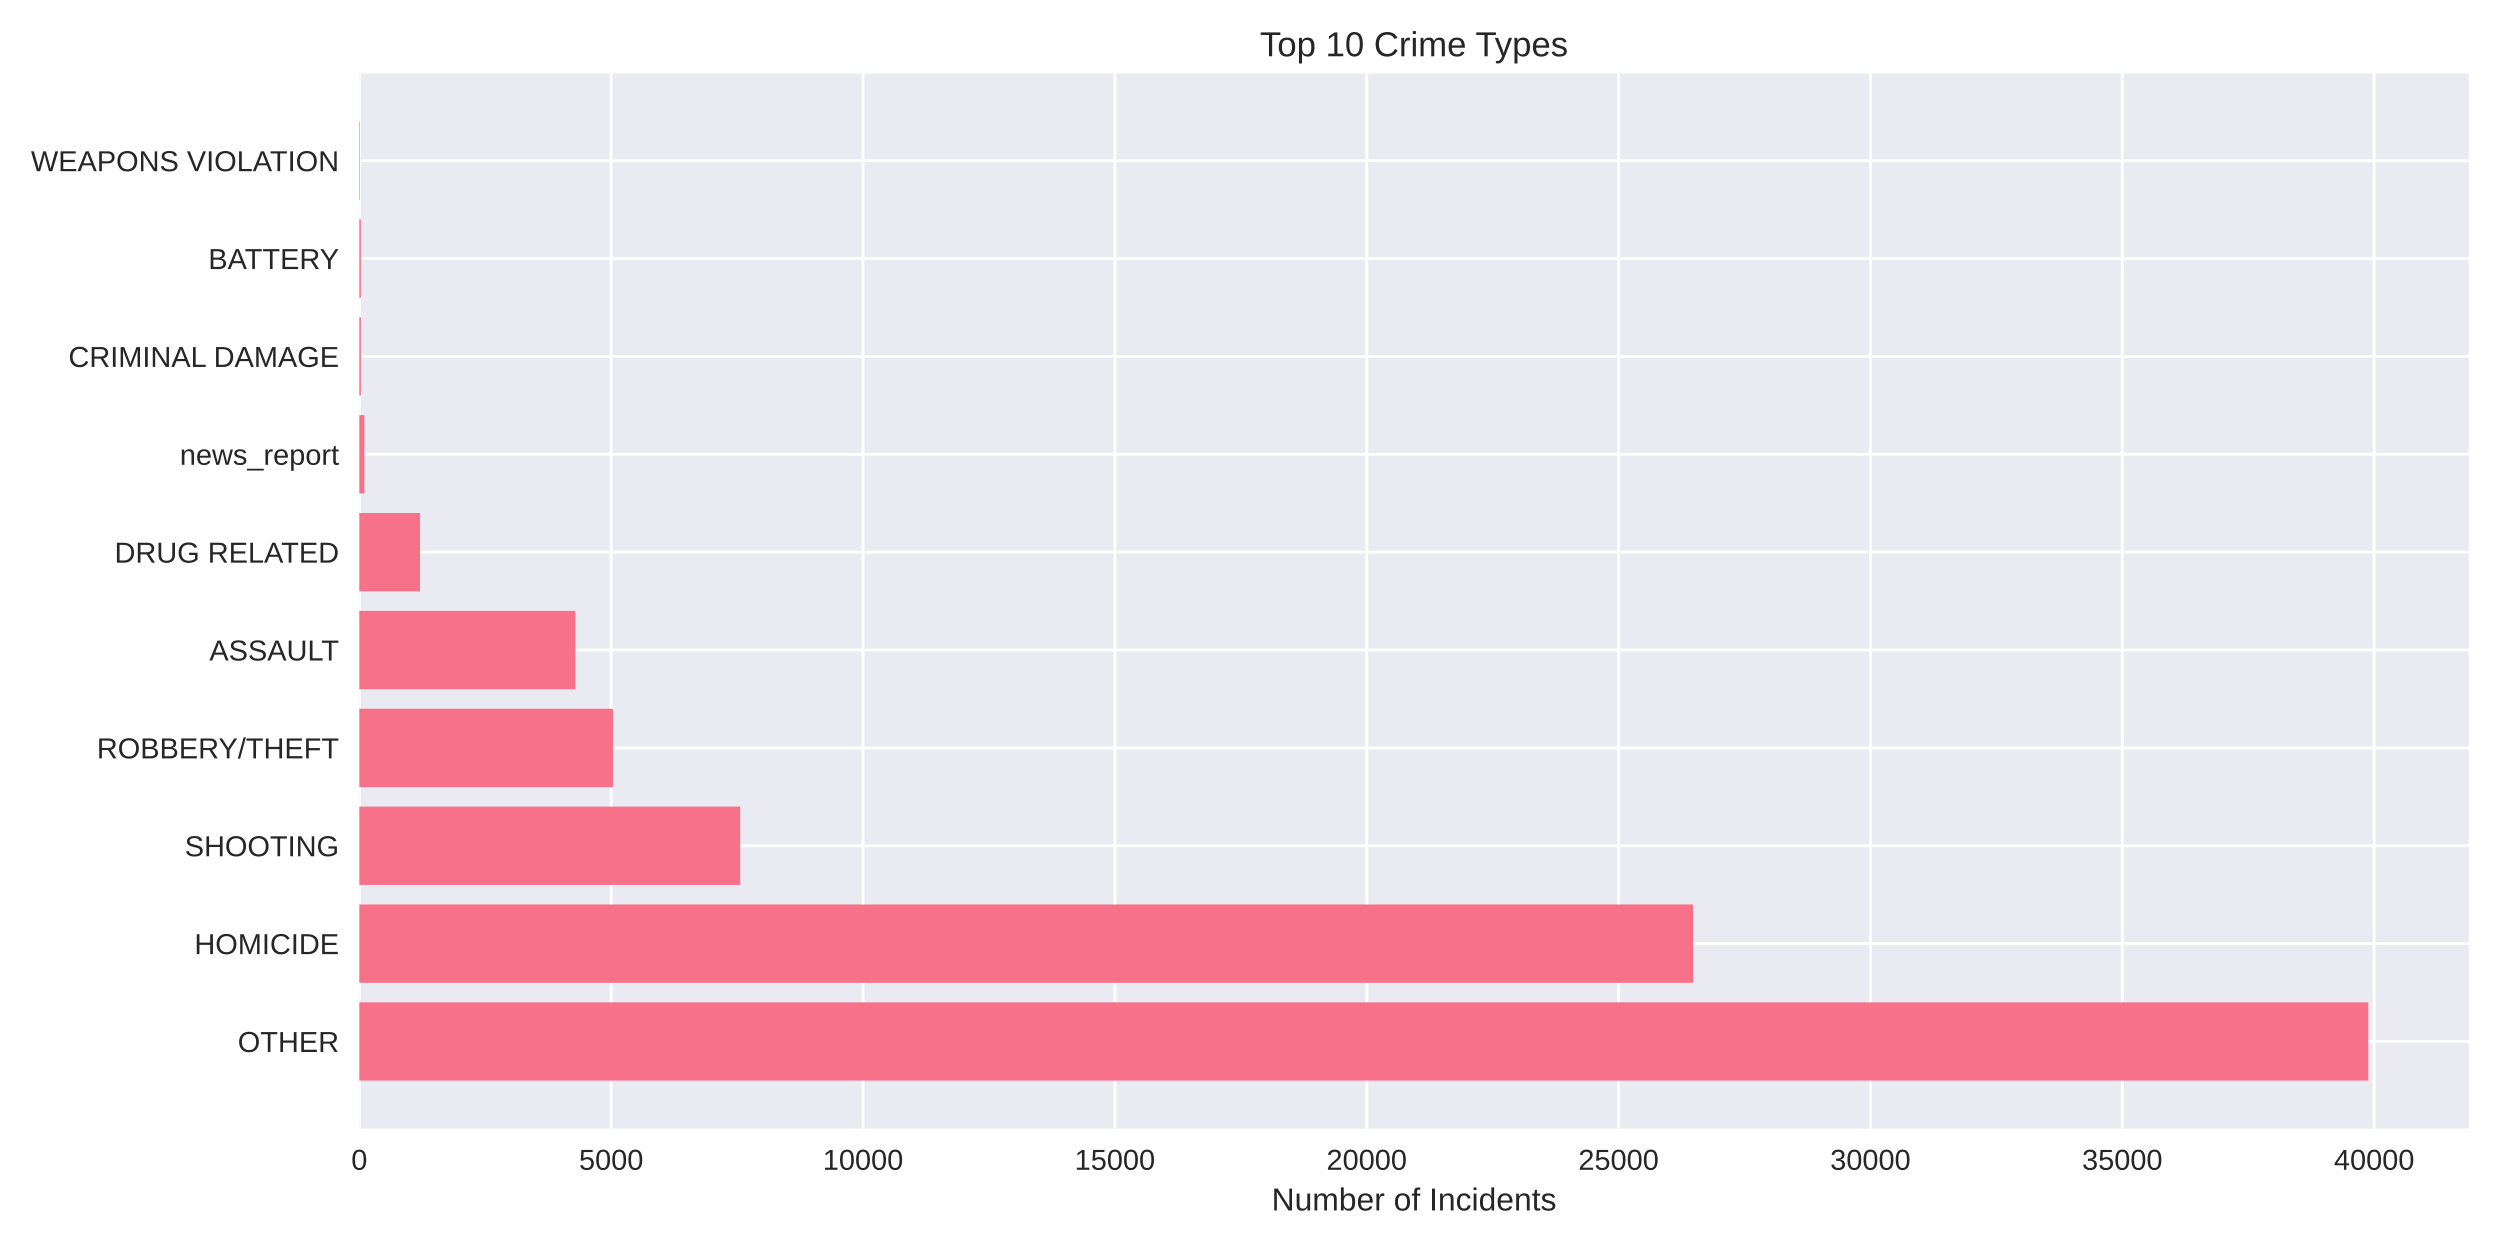
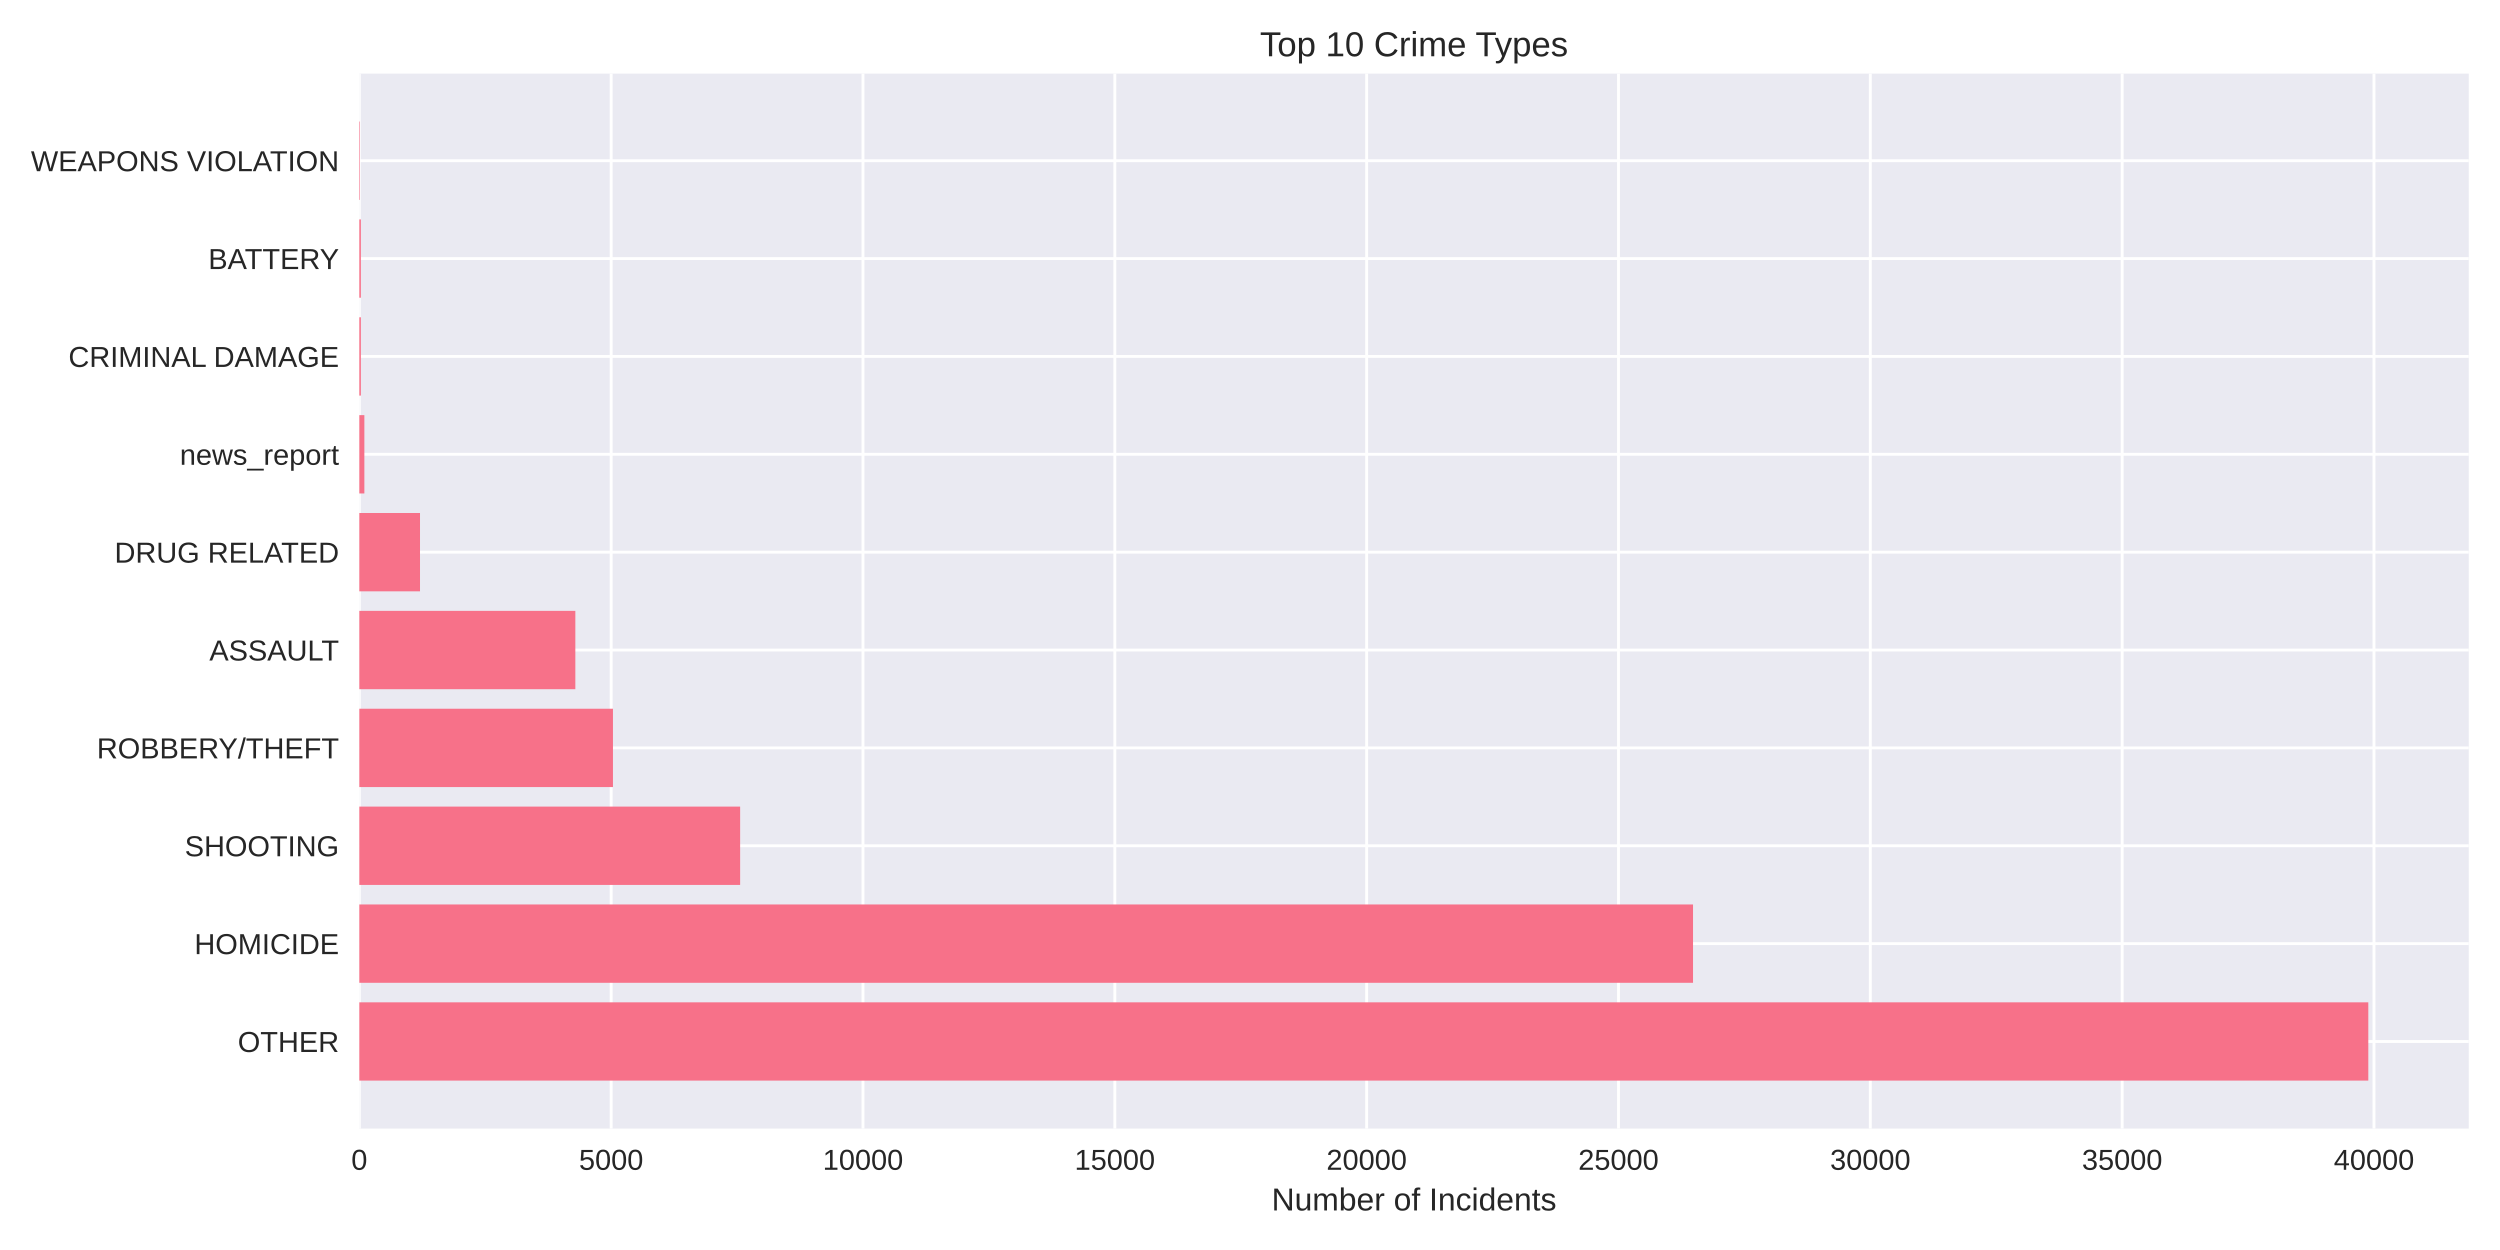
<svg xmlns="http://www.w3.org/2000/svg" width="864pt" height="432pt" viewBox="0 0 864 432" version="1.1">
  <defs>
    <style type="text/css">*{stroke-linejoin: round; stroke-linecap: butt}</style>
  </defs>
  <g id="figure_1">
    <g id="patch_1">
      <path d="M 0 432  L 864 432  L 864 0  L 0 0  z " style="fill: #ffffff" />
    </g>
    <g id="axes_1">
      <g id="patch_2">
        <path d="M 124.18 390.04  L 853.2 390.04  L 853.2 25.44  L 124.18 25.44  z " style="fill: #eaeaf2" />
      </g>
      <g id="matplotlib.axis_1">
        <g id="xtick_1">
          <g id="line2d_1">
-             <path d="M 124.18 390.04  L 124.18 25.44  " clip-path="url(#p58c1c81efe)" style="fill: none; stroke: #ffffff; stroke-linecap: round" />
+             <path d="M 124.18 390.04  L 124.18 25.44  " clip-path="url(#pb9fc3326c2)" style="fill: none; stroke: #ffffff; stroke-linecap: round" />
          </g>
          <g id="line2d_2" />
          <g id="text_1">
            <text style="fill: #262626; font: 10px 'Arial', 'Liberation Sans', 'DejaVu Sans', 'Bitstream Vera Sans', sans-serif; text-anchor: middle" x="124.18" y="404.287" transform="rotate(-0 124.18 404.2869)">0</text>
          </g>
        </g>
        <g id="xtick_2">
          <g id="line2d_3">
-             <path d="M 211.221 390.04  L 211.221 25.44  " clip-path="url(#p58c1c81efe)" style="fill: none; stroke: #ffffff; stroke-linecap: round" />
+             <path d="M 211.214 390.04  L 211.214 25.44  " clip-path="url(#pb9fc3326c2)" style="fill: none; stroke: #ffffff; stroke-linecap: round" />
          </g>
          <g id="line2d_4" />
          <g id="text_2">
-             <text style="fill: #262626; font: 10px 'Arial', 'Liberation Sans', 'DejaVu Sans', 'Bitstream Vera Sans', sans-serif; text-anchor: middle" x="211.221" y="404.287" transform="rotate(-0 211.2205 404.2869)">5000</text>
+             <text style="fill: #262626; font: 10px 'Arial', 'Liberation Sans', 'DejaVu Sans', 'Bitstream Vera Sans', sans-serif; text-anchor: middle" x="211.214" y="404.287" transform="rotate(-0 211.214 404.2869)">5000</text>
          </g>
        </g>
        <g id="xtick_3">
          <g id="line2d_5">
-             <path d="M 298.261 390.04  L 298.261 25.44  " clip-path="url(#p58c1c81efe)" style="fill: none; stroke: #ffffff; stroke-linecap: round" />
+             <path d="M 298.248 390.04  L 298.248 25.44  " clip-path="url(#pb9fc3326c2)" style="fill: none; stroke: #ffffff; stroke-linecap: round" />
          </g>
          <g id="line2d_6" />
          <g id="text_3">
-             <text style="fill: #262626; font: 10px 'Arial', 'Liberation Sans', 'DejaVu Sans', 'Bitstream Vera Sans', sans-serif; text-anchor: middle" x="298.261" y="404.287" transform="rotate(-0 298.261 404.2869)">10000</text>
+             <text style="fill: #262626; font: 10px 'Arial', 'Liberation Sans', 'DejaVu Sans', 'Bitstream Vera Sans', sans-serif; text-anchor: middle" x="298.248" y="404.287" transform="rotate(-0 298.2479 404.2869)">10000</text>
          </g>
        </g>
        <g id="xtick_4">
          <g id="line2d_7">
-             <path d="M 385.302 390.04  L 385.302 25.44  " clip-path="url(#p58c1c81efe)" style="fill: none; stroke: #ffffff; stroke-linecap: round" />
+             <path d="M 385.282 390.04  L 385.282 25.44  " clip-path="url(#pb9fc3326c2)" style="fill: none; stroke: #ffffff; stroke-linecap: round" />
          </g>
          <g id="line2d_8" />
          <g id="text_4">
-             <text style="fill: #262626; font: 10px 'Arial', 'Liberation Sans', 'DejaVu Sans', 'Bitstream Vera Sans', sans-serif; text-anchor: middle" x="385.302" y="404.287" transform="rotate(-0 385.3015 404.2869)">15000</text>
+             <text style="fill: #262626; font: 10px 'Arial', 'Liberation Sans', 'DejaVu Sans', 'Bitstream Vera Sans', sans-serif; text-anchor: middle" x="385.282" y="404.287" transform="rotate(-0 385.2819 404.2869)">15000</text>
          </g>
        </g>
        <g id="xtick_5">
          <g id="line2d_9">
-             <path d="M 472.342 390.04  L 472.342 25.44  " clip-path="url(#p58c1c81efe)" style="fill: none; stroke: #ffffff; stroke-linecap: round" />
+             <path d="M 472.316 390.04  L 472.316 25.44  " clip-path="url(#pb9fc3326c2)" style="fill: none; stroke: #ffffff; stroke-linecap: round" />
          </g>
          <g id="line2d_10" />
          <g id="text_5">
-             <text style="fill: #262626; font: 10px 'Arial', 'Liberation Sans', 'DejaVu Sans', 'Bitstream Vera Sans', sans-serif; text-anchor: middle" x="472.342" y="404.287" transform="rotate(-0 472.3421 404.2869)">20000</text>
+             <text style="fill: #262626; font: 10px 'Arial', 'Liberation Sans', 'DejaVu Sans', 'Bitstream Vera Sans', sans-serif; text-anchor: middle" x="472.316" y="404.287" transform="rotate(-0 472.3159 404.2869)">20000</text>
          </g>
        </g>
        <g id="xtick_6">
          <g id="line2d_11">
-             <path d="M 559.383 390.04  L 559.383 25.44  " clip-path="url(#p58c1c81efe)" style="fill: none; stroke: #ffffff; stroke-linecap: round" />
+             <path d="M 559.35 390.04  L 559.35 25.44  " clip-path="url(#pb9fc3326c2)" style="fill: none; stroke: #ffffff; stroke-linecap: round" />
          </g>
          <g id="line2d_12" />
          <g id="text_6">
-             <text style="fill: #262626; font: 10px 'Arial', 'Liberation Sans', 'DejaVu Sans', 'Bitstream Vera Sans', sans-serif; text-anchor: middle" x="559.383" y="404.287" transform="rotate(-0 559.3826 404.2869)">25000</text>
+             <text style="fill: #262626; font: 10px 'Arial', 'Liberation Sans', 'DejaVu Sans', 'Bitstream Vera Sans', sans-serif; text-anchor: middle" x="559.35" y="404.287" transform="rotate(-0 559.3498 404.2869)">25000</text>
          </g>
        </g>
        <g id="xtick_7">
          <g id="line2d_13">
-             <path d="M 646.423 390.04  L 646.423 25.44  " clip-path="url(#p58c1c81efe)" style="fill: none; stroke: #ffffff; stroke-linecap: round" />
+             <path d="M 646.384 390.04  L 646.384 25.44  " clip-path="url(#pb9fc3326c2)" style="fill: none; stroke: #ffffff; stroke-linecap: round" />
          </g>
          <g id="line2d_14" />
          <g id="text_7">
-             <text style="fill: #262626; font: 10px 'Arial', 'Liberation Sans', 'DejaVu Sans', 'Bitstream Vera Sans', sans-serif; text-anchor: middle" x="646.423" y="404.287" transform="rotate(-0 646.4231 404.2869)">30000</text>
+             <text style="fill: #262626; font: 10px 'Arial', 'Liberation Sans', 'DejaVu Sans', 'Bitstream Vera Sans', sans-serif; text-anchor: middle" x="646.384" y="404.287" transform="rotate(-0 646.3838 404.2869)">30000</text>
          </g>
        </g>
        <g id="xtick_8">
          <g id="line2d_15">
-             <path d="M 733.464 390.04  L 733.464 25.44  " clip-path="url(#p58c1c81efe)" style="fill: none; stroke: #ffffff; stroke-linecap: round" />
+             <path d="M 733.418 390.04  L 733.418 25.44  " clip-path="url(#pb9fc3326c2)" style="fill: none; stroke: #ffffff; stroke-linecap: round" />
          </g>
          <g id="line2d_16" />
          <g id="text_8">
-             <text style="fill: #262626; font: 10px 'Arial', 'Liberation Sans', 'DejaVu Sans', 'Bitstream Vera Sans', sans-serif; text-anchor: middle" x="733.464" y="404.287" transform="rotate(-0 733.4636 404.2869)">35000</text>
+             <text style="fill: #262626; font: 10px 'Arial', 'Liberation Sans', 'DejaVu Sans', 'Bitstream Vera Sans', sans-serif; text-anchor: middle" x="733.418" y="404.287" transform="rotate(-0 733.4178 404.2869)">35000</text>
          </g>
        </g>
        <g id="xtick_9">
          <g id="line2d_17">
-             <path d="M 820.504 390.04  L 820.504 25.44  " clip-path="url(#p58c1c81efe)" style="fill: none; stroke: #ffffff; stroke-linecap: round" />
+             <path d="M 820.452 390.04  L 820.452 25.44  " clip-path="url(#pb9fc3326c2)" style="fill: none; stroke: #ffffff; stroke-linecap: round" />
          </g>
          <g id="line2d_18" />
          <g id="text_9">
-             <text style="fill: #262626; font: 10px 'Arial', 'Liberation Sans', 'DejaVu Sans', 'Bitstream Vera Sans', sans-serif; text-anchor: middle" x="820.504" y="404.287" transform="rotate(-0 820.5041 404.2869)">40000</text>
+             <text style="fill: #262626; font: 10px 'Arial', 'Liberation Sans', 'DejaVu Sans', 'Bitstream Vera Sans', sans-serif; text-anchor: middle" x="820.452" y="404.287" transform="rotate(-0 820.4517 404.2869)">40000</text>
          </g>
        </g>
        <g id="text_10">
          <text style="fill: #262626; font: 11px 'Arial', 'Liberation Sans', 'DejaVu Sans', 'Bitstream Vera Sans', sans-serif; text-anchor: middle" x="488.69" y="418.333" transform="rotate(-0 488.69 418.3334)">Number of Incidents</text>
        </g>
      </g>
      <g id="matplotlib.axis_2">
        <g id="ytick_1">
          <g id="line2d_19">
-             <path d="M 124.18 359.939  L 853.2 359.939  " clip-path="url(#p58c1c81efe)" style="fill: none; stroke: #ffffff; stroke-linecap: round" />
+             <path d="M 124.18 359.939  L 853.2 359.939  " clip-path="url(#pb9fc3326c2)" style="fill: none; stroke: #ffffff; stroke-linecap: round" />
          </g>
          <g id="line2d_20" />
          <g id="text_11">
            <text style="fill: #262626; font: 10px 'Arial', 'Liberation Sans', 'DejaVu Sans', 'Bitstream Vera Sans', sans-serif; text-anchor: end" x="117.18" y="363.562" transform="rotate(-0 117.18 363.562)">OTHER</text>
          </g>
        </g>
        <g id="ytick_2">
          <g id="line2d_21">
-             <path d="M 124.18 326.117  L 853.2 326.117  " clip-path="url(#p58c1c81efe)" style="fill: none; stroke: #ffffff; stroke-linecap: round" />
+             <path d="M 124.18 326.117  L 853.2 326.117  " clip-path="url(#pb9fc3326c2)" style="fill: none; stroke: #ffffff; stroke-linecap: round" />
          </g>
          <g id="line2d_22" />
          <g id="text_12">
            <text style="fill: #262626; font: 10px 'Arial', 'Liberation Sans', 'DejaVu Sans', 'Bitstream Vera Sans', sans-serif; text-anchor: end" x="117.18" y="329.74" transform="rotate(-0 117.18 329.7401)">HOMICIDE</text>
          </g>
        </g>
        <g id="ytick_3">
          <g id="line2d_23">
-             <path d="M 124.18 292.295  L 853.2 292.295  " clip-path="url(#p58c1c81efe)" style="fill: none; stroke: #ffffff; stroke-linecap: round" />
+             <path d="M 124.18 292.295  L 853.2 292.295  " clip-path="url(#pb9fc3326c2)" style="fill: none; stroke: #ffffff; stroke-linecap: round" />
          </g>
          <g id="line2d_24" />
          <g id="text_13">
            <text style="fill: #262626; font: 10px 'Arial', 'Liberation Sans', 'DejaVu Sans', 'Bitstream Vera Sans', sans-serif; text-anchor: end" x="117.18" y="295.918" transform="rotate(-0 117.18 295.9182)">SHOOTING</text>
          </g>
        </g>
        <g id="ytick_4">
          <g id="line2d_25">
-             <path d="M 124.18 258.473  L 853.2 258.473  " clip-path="url(#p58c1c81efe)" style="fill: none; stroke: #ffffff; stroke-linecap: round" />
+             <path d="M 124.18 258.473  L 853.2 258.473  " clip-path="url(#pb9fc3326c2)" style="fill: none; stroke: #ffffff; stroke-linecap: round" />
          </g>
          <g id="line2d_26" />
          <g id="text_14">
            <text style="fill: #262626; font: 10px 'Arial', 'Liberation Sans', 'DejaVu Sans', 'Bitstream Vera Sans', sans-serif; text-anchor: end" x="117.18" y="262.096" transform="rotate(-0 117.18 262.0963)">ROBBERY/THEFT</text>
          </g>
        </g>
        <g id="ytick_5">
          <g id="line2d_27">
-             <path d="M 124.18 224.651  L 853.2 224.651  " clip-path="url(#p58c1c81efe)" style="fill: none; stroke: #ffffff; stroke-linecap: round" />
+             <path d="M 124.18 224.651  L 853.2 224.651  " clip-path="url(#pb9fc3326c2)" style="fill: none; stroke: #ffffff; stroke-linecap: round" />
          </g>
          <g id="line2d_28" />
          <g id="text_15">
            <text style="fill: #262626; font: 10px 'Arial', 'Liberation Sans', 'DejaVu Sans', 'Bitstream Vera Sans', sans-serif; text-anchor: end" x="117.18" y="228.274" transform="rotate(-0 117.18 228.2744)">ASSAULT</text>
          </g>
        </g>
        <g id="ytick_6">
          <g id="line2d_29">
-             <path d="M 124.18 190.829  L 853.2 190.829  " clip-path="url(#p58c1c81efe)" style="fill: none; stroke: #ffffff; stroke-linecap: round" />
+             <path d="M 124.18 190.829  L 853.2 190.829  " clip-path="url(#pb9fc3326c2)" style="fill: none; stroke: #ffffff; stroke-linecap: round" />
          </g>
          <g id="line2d_30" />
          <g id="text_16">
            <text style="fill: #262626; font: 10px 'Arial', 'Liberation Sans', 'DejaVu Sans', 'Bitstream Vera Sans', sans-serif; text-anchor: end" x="117.18" y="194.452" transform="rotate(-0 117.18 194.4525)">DRUG RELATED</text>
          </g>
        </g>
        <g id="ytick_7">
          <g id="line2d_31">
-             <path d="M 124.18 157.007  L 853.2 157.007  " clip-path="url(#p58c1c81efe)" style="fill: none; stroke: #ffffff; stroke-linecap: round" />
+             <path d="M 124.18 157.007  L 853.2 157.007  " clip-path="url(#pb9fc3326c2)" style="fill: none; stroke: #ffffff; stroke-linecap: round" />
          </g>
          <g id="line2d_32" />
          <g id="text_17">
            <text style="fill: #262626; font: 10px 'Arial', 'Liberation Sans', 'DejaVu Sans', 'Bitstream Vera Sans', sans-serif; text-anchor: end" x="117.18" y="160.631" transform="rotate(-0 117.18 160.6306)">news_report</text>
          </g>
        </g>
        <g id="ytick_8">
          <g id="line2d_33">
-             <path d="M 124.18 123.185  L 853.2 123.185  " clip-path="url(#p58c1c81efe)" style="fill: none; stroke: #ffffff; stroke-linecap: round" />
+             <path d="M 124.18 123.185  L 853.2 123.185  " clip-path="url(#pb9fc3326c2)" style="fill: none; stroke: #ffffff; stroke-linecap: round" />
          </g>
          <g id="line2d_34" />
          <g id="text_18">
            <text style="fill: #262626; font: 10px 'Arial', 'Liberation Sans', 'DejaVu Sans', 'Bitstream Vera Sans', sans-serif; text-anchor: end" x="117.18" y="126.809" transform="rotate(-0 117.18 126.8087)">CRIMINAL DAMAGE</text>
          </g>
        </g>
        <g id="ytick_9">
          <g id="line2d_35">
-             <path d="M 124.18 89.363  L 853.2 89.363  " clip-path="url(#p58c1c81efe)" style="fill: none; stroke: #ffffff; stroke-linecap: round" />
+             <path d="M 124.18 89.363  L 853.2 89.363  " clip-path="url(#pb9fc3326c2)" style="fill: none; stroke: #ffffff; stroke-linecap: round" />
          </g>
          <g id="line2d_36" />
          <g id="text_19">
            <text style="fill: #262626; font: 10px 'Arial', 'Liberation Sans', 'DejaVu Sans', 'Bitstream Vera Sans', sans-serif; text-anchor: end" x="117.18" y="92.987" transform="rotate(-0 117.18 92.98681)">BATTERY</text>
          </g>
        </g>
        <g id="ytick_10">
          <g id="line2d_37">
-             <path d="M 124.18 55.541  L 853.2 55.541  " clip-path="url(#p58c1c81efe)" style="fill: none; stroke: #ffffff; stroke-linecap: round" />
+             <path d="M 124.18 55.541  L 853.2 55.541  " clip-path="url(#pb9fc3326c2)" style="fill: none; stroke: #ffffff; stroke-linecap: round" />
          </g>
          <g id="line2d_38" />
          <g id="text_20">
            <text style="fill: #262626; font: 10px 'Arial', 'Liberation Sans', 'DejaVu Sans', 'Bitstream Vera Sans', sans-serif; text-anchor: end" x="117.18" y="59.165" transform="rotate(-0 117.18 59.16492)">WEAPONS VIOLATION</text>
          </g>
        </g>
      </g>
      <g id="patch_3">
-         <path d="M 124.18 373.467  L 818.485 373.467  L 818.485 346.41  L 124.18 346.41  z " clip-path="url(#p58c1c81efe)" style="fill: #f77189" />
+         <path d="M 124.18 373.467  L 818.485 373.467  L 818.485 346.41  L 124.18 346.41  z " clip-path="url(#pb9fc3326c2)" style="fill: #f77189" />
      </g>
      <g id="patch_4">
-         <path d="M 124.18 339.645  L 585.112 339.645  L 585.112 312.588  L 124.18 312.588  z " clip-path="url(#p58c1c81efe)" style="fill: #f77189" />
+         <path d="M 124.18 339.645  L 585.112 339.645  L 585.112 312.588  L 124.18 312.588  z " clip-path="url(#pb9fc3326c2)" style="fill: #f77189" />
      </g>
      <g id="patch_5">
-         <path d="M 124.18 305.823  L 255.803 305.823  L 255.803 278.766  L 124.18 278.766  z " clip-path="url(#p58c1c81efe)" style="fill: #f77189" />
+         <path d="M 124.18 305.823  L 255.793 305.823  L 255.793 278.766  L 124.18 278.766  z " clip-path="url(#pb9fc3326c2)" style="fill: #f77189" />
      </g>
      <g id="patch_6">
-         <path d="M 124.18 272.002  L 211.847 272.002  L 211.847 244.944  L 124.18 244.944  z " clip-path="url(#p58c1c81efe)" style="fill: #f77189" />
+         <path d="M 124.18 272.002  L 211.841 272.002  L 211.841 244.944  L 124.18 244.944  z " clip-path="url(#pb9fc3326c2)" style="fill: #f77189" />
      </g>
      <g id="patch_7">
-         <path d="M 124.18 238.18  L 198.843 238.18  L 198.843 211.122  L 124.18 211.122  z " clip-path="url(#p58c1c81efe)" style="fill: #f77189" />
+         <path d="M 124.18 238.18  L 198.838 238.18  L 198.838 211.122  L 124.18 211.122  z " clip-path="url(#pb9fc3326c2)" style="fill: #f77189" />
      </g>
      <g id="patch_8">
-         <path d="M 124.18 204.358  L 145.157 204.358  L 145.157 177.3  L 124.18 177.3  z " clip-path="url(#p58c1c81efe)" style="fill: #f77189" />
+         <path d="M 124.18 204.358  L 145.155 204.358  L 145.155 177.3  L 124.18 177.3  z " clip-path="url(#pb9fc3326c2)" style="fill: #f77189" />
      </g>
      <g id="patch_9">
-         <path d="M 124.18 170.536  L 125.921 170.536  L 125.921 143.478  L 124.18 143.478  z " clip-path="url(#p58c1c81efe)" style="fill: #f77189" />
+         <path d="M 124.18 170.536  L 125.921 170.536  L 125.921 143.478  L 124.18 143.478  z " clip-path="url(#pb9fc3326c2)" style="fill: #f77189" />
      </g>
      <g id="patch_10">
-         <path d="M 124.18 136.714  L 124.72 136.714  L 124.72 109.657  L 124.18 109.657  z " clip-path="url(#p58c1c81efe)" style="fill: #f77189" />
+         <path d="M 124.18 136.714  L 124.72 136.714  L 124.72 109.657  L 124.18 109.657  z " clip-path="url(#pb9fc3326c2)" style="fill: #f77189" />
      </g>
      <g id="patch_11">
-         <path d="M 124.18 102.892  L 124.72 102.892  L 124.72 75.835  L 124.18 75.835  z " clip-path="url(#p58c1c81efe)" style="fill: #f77189" />
+         <path d="M 124.18 102.892  L 124.72 102.892  L 124.72 75.835  L 124.18 75.835  z " clip-path="url(#pb9fc3326c2)" style="fill: #f77189" />
      </g>
      <g id="patch_12">
-         <path d="M 124.18 69.07  L 124.371 69.07  L 124.371 42.013  L 124.18 42.013  z " clip-path="url(#p58c1c81efe)" style="fill: #f77189" />
+         <path d="M 124.18 69.07  L 124.371 69.07  L 124.371 42.013  L 124.18 42.013  z " clip-path="url(#pb9fc3326c2)" style="fill: #f77189" />
      </g>
      <g id="patch_13">
        <path d="M 124.18 390.04  L 124.18 25.44  " style="fill: none" />
      </g>
      <g id="patch_14">
        <path d="M 853.2 390.04  L 853.2 25.44  " style="fill: none" />
      </g>
      <g id="patch_15">
        <path d="M 124.18 390.04  L 853.2 390.04  " style="fill: none" />
      </g>
      <g id="patch_16">
        <path d="M 124.18 25.44  L 853.2 25.44  " style="fill: none" />
      </g>
      <g id="text_21">
        <text style="fill: #262626; font: 12px 'Arial', 'Liberation Sans', 'DejaVu Sans', 'Bitstream Vera Sans', sans-serif; text-anchor: middle" x="488.69" y="19.44" transform="rotate(-0 488.69 19.44)">Top 10 Crime Types</text>
      </g>
    </g>
  </g>
  <defs>
-     <clipPath id="p58c1c81efe">
+     <clipPath id="pb9fc3326c2">
      <rect x="124.18" y="25.44" width="729.02" height="364.6" />
    </clipPath>
  </defs>
</svg>
